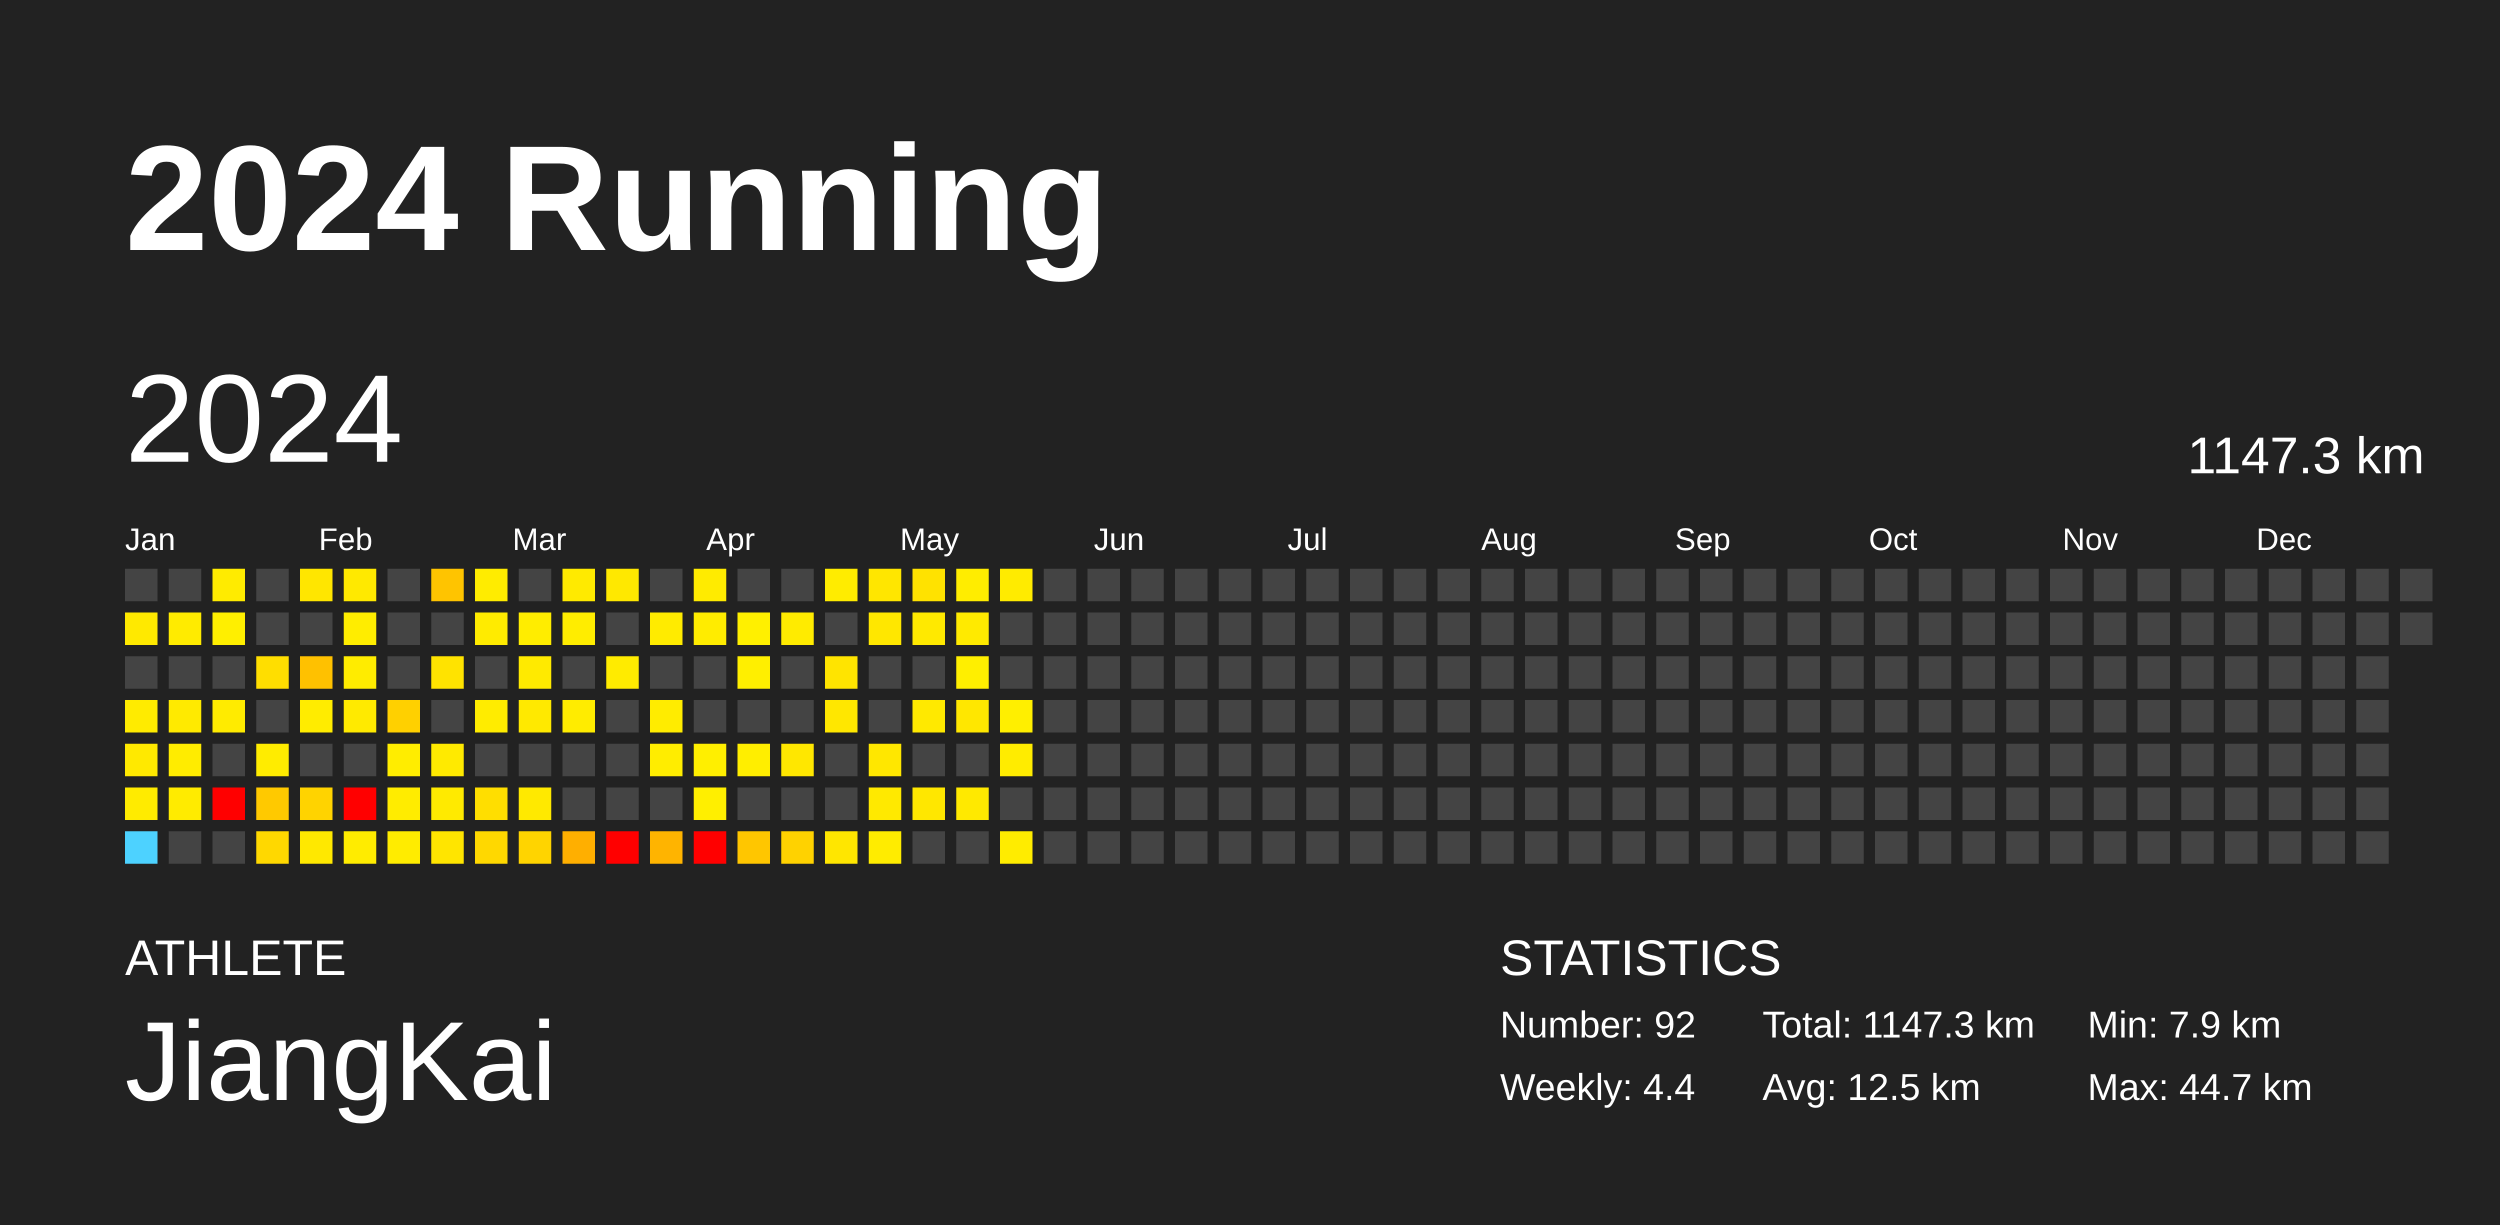
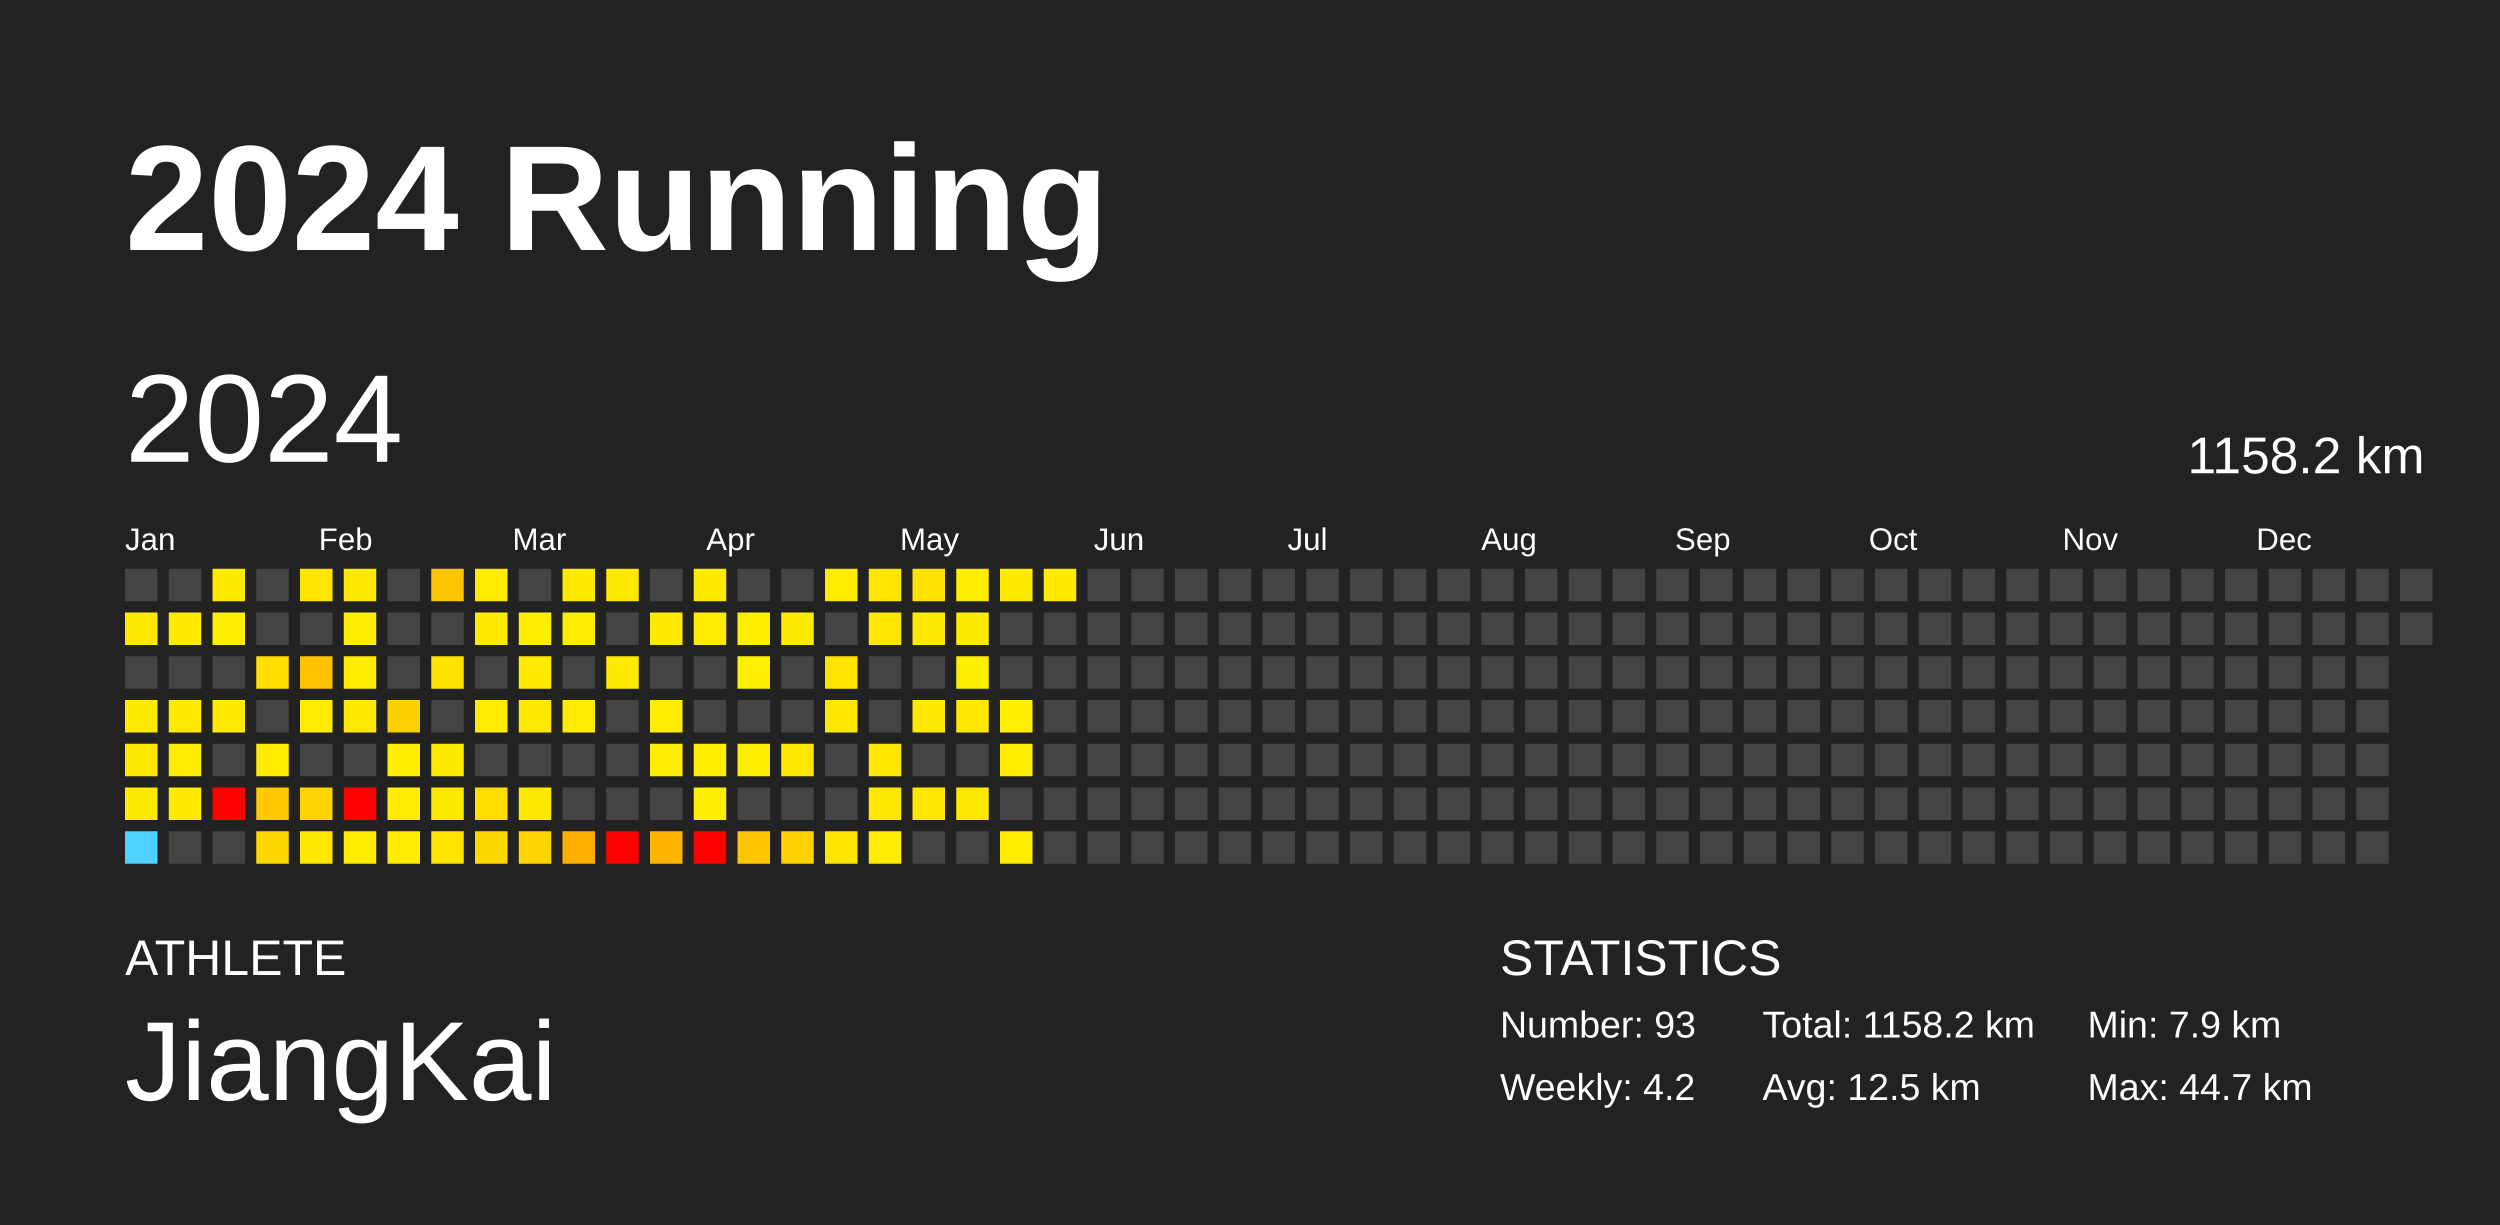
<svg xmlns="http://www.w3.org/2000/svg" baseProfile="full" height="98mm" version="1.1" viewBox="0,0,200,98" width="200mm">
  <defs />
  <rect fill="#222222" height="98" width="200" x="0" y="0" />
  <text fill="#FFFFFF" style="font-size:12px; font-family:Arial; font-weight:bold;" x="10" y="20">2024 Running</text>
  <text fill="#FFFFFF" style="font-size:4px; font-family:Arial" x="10" y="78">ATHLETE</text>
  <text fill="#FFFFFF" style="font-size:9px; font-family:Arial" x="10" y="88">JiangKai</text>
  <text fill="#FFFFFF" style="font-size:4px; font-family:Arial" x="120" y="78">STATISTICS</text>
-   <text fill="#FFFFFF" style="font-size:3px; font-family:Arial" x="120" y="83">Number: 92</text>
-   <text fill="#FFFFFF" style="font-size:3px; font-family:Arial" x="120" y="88">Weekly: 4.4</text>
-   <text fill="#FFFFFF" style="font-size:3px; font-family:Arial" x="141" y="83">Total: 1147.3 km</text>
+   <text fill="#FFFFFF" style="font-size:3px; font-family:Arial" x="120" y="83">Number: 93</text>
+   <text fill="#FFFFFF" style="font-size:3px; font-family:Arial" x="120" y="88">Weekly: 4.2</text>
+   <text fill="#FFFFFF" style="font-size:3px; font-family:Arial" x="141" y="83">Total: 1158.2 km</text>
  <text fill="#FFFFFF" style="font-size:3px; font-family:Arial" x="141" y="88">Avg: 12.5 km</text>
  <text fill="#FFFFFF" style="font-size:3px; font-family:Arial" x="167" y="83">Min: 7.9 km</text>
  <text fill="#FFFFFF" style="font-size:3px; font-family:Arial" x="167" y="88">Max: 44.7 km</text>
  <text dominant-baseline="hanging" fill="#FFFFFF" style="font-size:10.0px; font-family:Arial;" x="10" y="30">2024</text>
-   <text dominant-baseline="hanging" fill="#FFFFFF" style="font-size:4.125px; font-family:Arial;" x="175" y="35">1147.3 km</text>
+   <text dominant-baseline="hanging" fill="#FFFFFF" style="font-size:4.125px; font-family:Arial;" x="175" y="35">1158.2 km</text>
  <text fill="#FFFFFF" style="font-size:2.5px; font-family:Arial" x="10.0" y="44">Jan</text>
  <text fill="#FFFFFF" style="font-size:2.5px; font-family:Arial" x="25.5" y="44">Feb</text>
  <text fill="#FFFFFF" style="font-size:2.5px; font-family:Arial" x="41.0" y="44">Mar</text>
  <text fill="#FFFFFF" style="font-size:2.5px; font-family:Arial" x="56.5" y="44">Apr</text>
  <text fill="#FFFFFF" style="font-size:2.5px; font-family:Arial" x="72.0" y="44">May</text>
  <text fill="#FFFFFF" style="font-size:2.5px; font-family:Arial" x="87.5" y="44">Jun</text>
  <text fill="#FFFFFF" style="font-size:2.5px; font-family:Arial" x="103.0" y="44">Jul</text>
  <text fill="#FFFFFF" style="font-size:2.5px; font-family:Arial" x="118.5" y="44">Aug</text>
  <text fill="#FFFFFF" style="font-size:2.5px; font-family:Arial" x="134.0" y="44">Sep</text>
  <text fill="#FFFFFF" style="font-size:2.5px; font-family:Arial" x="149.5" y="44">Oct</text>
  <text fill="#FFFFFF" style="font-size:2.5px; font-family:Arial" x="165.0" y="44">Nov</text>
  <text fill="#FFFFFF" style="font-size:2.5px; font-family:Arial" x="180.5" y="44">Dec</text>
  <rect fill="#444444" height="2.6" width="2.6" x="10.0" y="45.5" />
  <rect fill="#ffe900" height="2.6" width="2.6" x="10.0" y="49.0" />
  <rect fill="#444444" height="2.6" width="2.6" x="10.0" y="52.5" />
  <rect fill="#ffeb00" height="2.6" width="2.6" x="10.0" y="56.0" />
  <rect fill="#ffe900" height="2.6" width="2.6" x="10.0" y="59.5" />
  <rect fill="#ffeb00" height="2.6" width="2.6" x="10.0" y="63.0" />
  <rect fill="#4dd2ff" height="2.6" width="2.6" x="10.0" y="66.5" />
  <rect fill="#444444" height="2.6" width="2.6" x="13.5" y="45.5" />
  <rect fill="#ffeb00" height="2.6" width="2.6" x="13.5" y="49.0" />
  <rect fill="#444444" height="2.6" width="2.6" x="13.5" y="52.5" />
  <rect fill="#ffea00" height="2.6" width="2.6" x="13.5" y="56.0" />
  <rect fill="#ffec00" height="2.6" width="2.6" x="13.5" y="59.5" />
  <rect fill="#ffeb00" height="2.6" width="2.6" x="13.5" y="63.0" />
  <rect fill="#444444" height="2.6" width="2.6" x="13.5" y="66.5" />
  <rect fill="#ffeb00" height="2.6" width="2.6" x="17.0" y="45.5" />
  <rect fill="#ffef00" height="2.6" width="2.6" x="17.0" y="49.0" />
  <rect fill="#444444" height="2.6" width="2.6" x="17.0" y="52.5" />
  <rect fill="#ffeb00" height="2.6" width="2.6" x="17.0" y="56.0" />
  <rect fill="#444444" height="2.6" width="2.6" x="17.0" y="59.5" />
  <rect fill="red" height="2.6" width="2.6" x="17.0" y="63.0" />
  <rect fill="#444444" height="2.6" width="2.6" x="17.0" y="66.5" />
  <rect fill="#444444" height="2.6" width="2.6" x="20.5" y="45.5" />
  <rect fill="#444444" height="2.6" width="2.6" x="20.5" y="49.0" />
  <rect fill="#ffde00" height="2.6" width="2.6" x="20.5" y="52.5" />
  <rect fill="#444444" height="2.6" width="2.6" x="20.5" y="56.0" />
  <rect fill="#ffec00" height="2.6" width="2.6" x="20.5" y="59.5" />
  <rect fill="#ffc900" height="2.6" width="2.6" x="20.5" y="63.0" />
  <rect fill="#ffd800" height="2.6" width="2.6" x="20.5" y="66.5" />
  <rect fill="#ffe600" height="2.6" width="2.6" x="24.0" y="45.5" />
  <rect fill="#444444" height="2.6" width="2.6" x="24.0" y="49.0" />
  <rect fill="#ffc100" height="2.6" width="2.6" x="24.0" y="52.5" />
  <rect fill="#ffec00" height="2.6" width="2.6" x="24.0" y="56.0" />
  <rect fill="#444444" height="2.6" width="2.6" x="24.0" y="59.5" />
  <rect fill="#ffd300" height="2.6" width="2.6" x="24.0" y="63.0" />
  <rect fill="#ffe800" height="2.6" width="2.6" x="24.0" y="66.5" />
  <rect fill="#ffe900" height="2.6" width="2.6" x="27.5" y="45.5" />
  <rect fill="#ffed00" height="2.6" width="2.6" x="27.5" y="49.0" />
  <rect fill="#ffec00" height="2.6" width="2.6" x="27.5" y="52.5" />
  <rect fill="#ffea00" height="2.6" width="2.6" x="27.5" y="56.0" />
  <rect fill="#444444" height="2.6" width="2.6" x="27.5" y="59.5" />
  <rect fill="red" height="2.6" width="2.6" x="27.5" y="63.0" />
  <rect fill="#ffec00" height="2.6" width="2.6" x="27.5" y="66.5" />
  <rect fill="#444444" height="2.6" width="2.6" x="31.0" y="45.5" />
  <rect fill="#444444" height="2.6" width="2.6" x="31.0" y="49.0" />
  <rect fill="#444444" height="2.6" width="2.6" x="31.0" y="52.5" />
  <rect fill="#ffd000" height="2.6" width="2.6" x="31.0" y="56.0" />
  <rect fill="#ffed00" height="2.6" width="2.6" x="31.0" y="59.5" />
  <rect fill="#ffec00" height="2.6" width="2.6" x="31.0" y="63.0" />
  <rect fill="#ffec00" height="2.6" width="2.6" x="31.0" y="66.5" />
  <rect fill="#ffc400" height="2.6" width="2.6" x="34.5" y="45.5" />
  <rect fill="#444444" height="2.6" width="2.6" x="34.5" y="49.0" />
  <rect fill="#ffe300" height="2.6" width="2.6" x="34.5" y="52.5" />
  <rect fill="#444444" height="2.6" width="2.6" x="34.5" y="56.0" />
  <rect fill="#ffea00" height="2.6" width="2.6" x="34.5" y="59.5" />
  <rect fill="#ffea00" height="2.6" width="2.6" x="34.5" y="63.0" />
  <rect fill="#ffe500" height="2.6" width="2.6" x="34.5" y="66.5" />
  <rect fill="#ffec00" height="2.6" width="2.6" x="38.0" y="45.5" />
  <rect fill="#ffeb00" height="2.6" width="2.6" x="38.0" y="49.0" />
  <rect fill="#444444" height="2.6" width="2.6" x="38.0" y="52.5" />
  <rect fill="#ffec00" height="2.6" width="2.6" x="38.0" y="56.0" />
  <rect fill="#444444" height="2.6" width="2.6" x="38.0" y="59.5" />
  <rect fill="#ffde00" height="2.6" width="2.6" x="38.0" y="63.0" />
  <rect fill="#ffd800" height="2.6" width="2.6" x="38.0" y="66.5" />
  <rect fill="#444444" height="2.6" width="2.6" x="41.5" y="45.5" />
  <rect fill="#ffed00" height="2.6" width="2.6" x="41.5" y="49.0" />
  <rect fill="#ffea00" height="2.6" width="2.6" x="41.5" y="52.5" />
  <rect fill="#ffe900" height="2.6" width="2.6" x="41.5" y="56.0" />
  <rect fill="#444444" height="2.6" width="2.6" x="41.5" y="59.5" />
  <rect fill="#ffe900" height="2.6" width="2.6" x="41.5" y="63.0" />
  <rect fill="#ffd400" height="2.6" width="2.6" x="41.5" y="66.5" />
  <rect fill="#ffea00" height="2.6" width="2.6" x="45.0" y="45.5" />
  <rect fill="#ffed00" height="2.6" width="2.6" x="45.0" y="49.0" />
  <rect fill="#444444" height="2.6" width="2.6" x="45.0" y="52.5" />
  <rect fill="#ffec00" height="2.6" width="2.6" x="45.0" y="56.0" />
  <rect fill="#444444" height="2.6" width="2.6" x="45.0" y="59.5" />
  <rect fill="#444444" height="2.6" width="2.6" x="45.0" y="63.0" />
  <rect fill="#ffaf00" height="2.6" width="2.6" x="45.0" y="66.5" />
  <rect fill="#ffe800" height="2.6" width="2.6" x="48.5" y="45.5" />
  <rect fill="#444444" height="2.6" width="2.6" x="48.5" y="49.0" />
  <rect fill="#ffeb00" height="2.6" width="2.6" x="48.5" y="52.5" />
  <rect fill="#444444" height="2.6" width="2.6" x="48.5" y="56.0" />
  <rect fill="#444444" height="2.6" width="2.6" x="48.5" y="59.5" />
  <rect fill="#444444" height="2.6" width="2.6" x="48.5" y="63.0" />
  <rect fill="red" height="2.6" width="2.6" x="48.5" y="66.5" />
  <rect fill="#444444" height="2.6" width="2.6" x="52.0" y="45.5" />
  <rect fill="#ffeb00" height="2.6" width="2.6" x="52.0" y="49.0" />
  <rect fill="#444444" height="2.6" width="2.6" x="52.0" y="52.5" />
  <rect fill="#ffec00" height="2.6" width="2.6" x="52.0" y="56.0" />
  <rect fill="#ffed00" height="2.6" width="2.6" x="52.0" y="59.5" />
  <rect fill="#444444" height="2.6" width="2.6" x="52.0" y="63.0" />
  <rect fill="#ffb400" height="2.6" width="2.6" x="52.0" y="66.5" />
  <rect fill="#ffeb00" height="2.6" width="2.6" x="55.5" y="45.5" />
  <rect fill="#ffec00" height="2.6" width="2.6" x="55.5" y="49.0" />
  <rect fill="#444444" height="2.6" width="2.6" x="55.5" y="52.5" />
  <rect fill="#444444" height="2.6" width="2.6" x="55.5" y="56.0" />
  <rect fill="#ffef00" height="2.6" width="2.6" x="55.5" y="59.5" />
  <rect fill="#ffef00" height="2.6" width="2.6" x="55.5" y="63.0" />
  <rect fill="red" height="2.6" width="2.6" x="55.5" y="66.5" />
  <rect fill="#444444" height="2.6" width="2.6" x="59.0" y="45.5" />
  <rect fill="#fff000" height="2.6" width="2.6" x="59.0" y="49.0" />
  <rect fill="#ffef00" height="2.6" width="2.6" x="59.0" y="52.5" />
  <rect fill="#444444" height="2.6" width="2.6" x="59.0" y="56.0" />
  <rect fill="#ffee00" height="2.6" width="2.6" x="59.0" y="59.5" />
  <rect fill="#444444" height="2.6" width="2.6" x="59.0" y="63.0" />
  <rect fill="#ffc600" height="2.6" width="2.6" x="59.0" y="66.5" />
  <rect fill="#444444" height="2.6" width="2.6" x="62.5" y="45.5" />
  <rect fill="#ffeb00" height="2.6" width="2.6" x="62.5" y="49.0" />
  <rect fill="#444444" height="2.6" width="2.6" x="62.5" y="52.5" />
  <rect fill="#444444" height="2.6" width="2.6" x="62.5" y="56.0" />
  <rect fill="#ffe700" height="2.6" width="2.6" x="62.5" y="59.5" />
  <rect fill="#444444" height="2.6" width="2.6" x="62.5" y="63.0" />
  <rect fill="#ffd200" height="2.6" width="2.6" x="62.5" y="66.5" />
  <rect fill="#ffec00" height="2.6" width="2.6" x="66.0" y="45.5" />
  <rect fill="#444444" height="2.6" width="2.6" x="66.0" y="49.0" />
  <rect fill="#ffe400" height="2.6" width="2.6" x="66.0" y="52.5" />
  <rect fill="#ffe700" height="2.6" width="2.6" x="66.0" y="56.0" />
  <rect fill="#444444" height="2.6" width="2.6" x="66.0" y="59.5" />
  <rect fill="#444444" height="2.6" width="2.6" x="66.0" y="63.0" />
  <rect fill="#ffe600" height="2.6" width="2.6" x="66.0" y="66.5" />
  <rect fill="#ffe600" height="2.6" width="2.6" x="69.5" y="45.5" />
  <rect fill="#ffe700" height="2.6" width="2.6" x="69.5" y="49.0" />
  <rect fill="#444444" height="2.6" width="2.6" x="69.5" y="52.5" />
  <rect fill="#444444" height="2.6" width="2.6" x="69.5" y="56.0" />
  <rect fill="#ffe700" height="2.6" width="2.6" x="69.5" y="59.5" />
  <rect fill="#ffe900" height="2.6" width="2.6" x="69.5" y="63.0" />
  <rect fill="#ffec00" height="2.6" width="2.6" x="69.5" y="66.5" />
  <rect fill="#ffe200" height="2.6" width="2.6" x="73.0" y="45.5" />
  <rect fill="#ffe900" height="2.6" width="2.6" x="73.0" y="49.0" />
  <rect fill="#444444" height="2.6" width="2.6" x="73.0" y="52.5" />
  <rect fill="#ffe900" height="2.6" width="2.6" x="73.0" y="56.0" />
  <rect fill="#444444" height="2.6" width="2.6" x="73.0" y="59.5" />
  <rect fill="#ffe700" height="2.6" width="2.6" x="73.0" y="63.0" />
  <rect fill="#444444" height="2.6" width="2.6" x="73.0" y="66.5" />
  <rect fill="#ffed00" height="2.6" width="2.6" x="76.5" y="45.5" />
  <rect fill="#ffea00" height="2.6" width="2.6" x="76.5" y="49.0" />
  <rect fill="#ffef00" height="2.6" width="2.6" x="76.5" y="52.5" />
  <rect fill="#ffe700" height="2.6" width="2.6" x="76.5" y="56.0" />
  <rect fill="#444444" height="2.6" width="2.6" x="76.5" y="59.5" />
  <rect fill="#ffe900" height="2.6" width="2.6" x="76.5" y="63.0" />
  <rect fill="#444444" height="2.6" width="2.6" x="76.5" y="66.5" />
  <rect fill="#ffeb00" height="2.6" width="2.6" x="80.0" y="45.5" />
  <rect fill="#444444" height="2.6" width="2.6" x="80.0" y="49.0" />
  <rect fill="#444444" height="2.6" width="2.6" x="80.0" y="52.5" />
  <rect fill="#ffef00" height="2.6" width="2.6" x="80.0" y="56.0" />
  <rect fill="#ffec00" height="2.6" width="2.6" x="80.0" y="59.5" />
  <rect fill="#444444" height="2.6" width="2.6" x="80.0" y="63.0" />
  <rect fill="#ffec00" height="2.6" width="2.6" x="80.0" y="66.5" />
-   <rect fill="#444444" height="2.6" width="2.6" x="83.5" y="45.5" />
+   <rect fill="#ffeb00" height="2.6" width="2.6" x="83.5" y="45.5" />
  <rect fill="#444444" height="2.6" width="2.6" x="83.5" y="49.0" />
  <rect fill="#444444" height="2.6" width="2.6" x="83.5" y="52.5" />
  <rect fill="#444444" height="2.6" width="2.6" x="83.5" y="56.0" />
  <rect fill="#444444" height="2.6" width="2.6" x="83.5" y="59.5" />
  <rect fill="#444444" height="2.6" width="2.6" x="83.5" y="63.0" />
  <rect fill="#444444" height="2.6" width="2.6" x="83.5" y="66.5" />
  <rect fill="#444444" height="2.6" width="2.6" x="87.0" y="45.5" />
  <rect fill="#444444" height="2.6" width="2.6" x="87.0" y="49.0" />
  <rect fill="#444444" height="2.6" width="2.6" x="87.0" y="52.5" />
  <rect fill="#444444" height="2.6" width="2.6" x="87.0" y="56.0" />
  <rect fill="#444444" height="2.6" width="2.6" x="87.0" y="59.5" />
  <rect fill="#444444" height="2.6" width="2.6" x="87.0" y="63.0" />
  <rect fill="#444444" height="2.6" width="2.6" x="87.0" y="66.5" />
  <rect fill="#444444" height="2.6" width="2.6" x="90.5" y="45.5" />
  <rect fill="#444444" height="2.6" width="2.6" x="90.5" y="49.0" />
  <rect fill="#444444" height="2.6" width="2.6" x="90.5" y="52.5" />
  <rect fill="#444444" height="2.6" width="2.6" x="90.5" y="56.0" />
  <rect fill="#444444" height="2.6" width="2.6" x="90.5" y="59.5" />
  <rect fill="#444444" height="2.6" width="2.6" x="90.5" y="63.0" />
  <rect fill="#444444" height="2.6" width="2.6" x="90.5" y="66.5" />
  <rect fill="#444444" height="2.6" width="2.6" x="94.0" y="45.5" />
  <rect fill="#444444" height="2.6" width="2.6" x="94.0" y="49.0" />
  <rect fill="#444444" height="2.6" width="2.6" x="94.0" y="52.5" />
  <rect fill="#444444" height="2.6" width="2.6" x="94.0" y="56.0" />
  <rect fill="#444444" height="2.6" width="2.6" x="94.0" y="59.5" />
  <rect fill="#444444" height="2.6" width="2.6" x="94.0" y="63.0" />
  <rect fill="#444444" height="2.6" width="2.6" x="94.0" y="66.5" />
  <rect fill="#444444" height="2.6" width="2.6" x="97.5" y="45.5" />
  <rect fill="#444444" height="2.6" width="2.6" x="97.5" y="49.0" />
  <rect fill="#444444" height="2.6" width="2.6" x="97.5" y="52.5" />
  <rect fill="#444444" height="2.6" width="2.6" x="97.5" y="56.0" />
  <rect fill="#444444" height="2.6" width="2.6" x="97.5" y="59.5" />
  <rect fill="#444444" height="2.6" width="2.6" x="97.5" y="63.0" />
  <rect fill="#444444" height="2.6" width="2.6" x="97.5" y="66.5" />
  <rect fill="#444444" height="2.6" width="2.6" x="101.0" y="45.5" />
  <rect fill="#444444" height="2.6" width="2.6" x="101.0" y="49.0" />
  <rect fill="#444444" height="2.6" width="2.6" x="101.0" y="52.5" />
  <rect fill="#444444" height="2.6" width="2.6" x="101.0" y="56.0" />
  <rect fill="#444444" height="2.6" width="2.6" x="101.0" y="59.5" />
  <rect fill="#444444" height="2.6" width="2.6" x="101.0" y="63.0" />
  <rect fill="#444444" height="2.6" width="2.6" x="101.0" y="66.5" />
  <rect fill="#444444" height="2.6" width="2.6" x="104.5" y="45.5" />
  <rect fill="#444444" height="2.6" width="2.6" x="104.5" y="49.0" />
  <rect fill="#444444" height="2.6" width="2.6" x="104.5" y="52.5" />
  <rect fill="#444444" height="2.6" width="2.6" x="104.5" y="56.0" />
  <rect fill="#444444" height="2.6" width="2.6" x="104.5" y="59.5" />
  <rect fill="#444444" height="2.6" width="2.6" x="104.5" y="63.0" />
  <rect fill="#444444" height="2.6" width="2.6" x="104.5" y="66.5" />
  <rect fill="#444444" height="2.6" width="2.6" x="108.0" y="45.5" />
  <rect fill="#444444" height="2.6" width="2.6" x="108.0" y="49.0" />
  <rect fill="#444444" height="2.6" width="2.6" x="108.0" y="52.5" />
  <rect fill="#444444" height="2.6" width="2.6" x="108.0" y="56.0" />
  <rect fill="#444444" height="2.6" width="2.6" x="108.0" y="59.5" />
  <rect fill="#444444" height="2.6" width="2.6" x="108.0" y="63.0" />
  <rect fill="#444444" height="2.6" width="2.6" x="108.0" y="66.5" />
  <rect fill="#444444" height="2.6" width="2.6" x="111.5" y="45.5" />
  <rect fill="#444444" height="2.6" width="2.6" x="111.5" y="49.0" />
  <rect fill="#444444" height="2.6" width="2.6" x="111.5" y="52.5" />
  <rect fill="#444444" height="2.6" width="2.6" x="111.5" y="56.0" />
  <rect fill="#444444" height="2.6" width="2.6" x="111.5" y="59.5" />
  <rect fill="#444444" height="2.6" width="2.6" x="111.5" y="63.0" />
  <rect fill="#444444" height="2.6" width="2.6" x="111.5" y="66.5" />
  <rect fill="#444444" height="2.6" width="2.6" x="115.0" y="45.5" />
  <rect fill="#444444" height="2.6" width="2.6" x="115.0" y="49.0" />
  <rect fill="#444444" height="2.6" width="2.6" x="115.0" y="52.5" />
  <rect fill="#444444" height="2.6" width="2.6" x="115.0" y="56.0" />
  <rect fill="#444444" height="2.6" width="2.6" x="115.0" y="59.5" />
  <rect fill="#444444" height="2.6" width="2.6" x="115.0" y="63.0" />
  <rect fill="#444444" height="2.6" width="2.6" x="115.0" y="66.5" />
  <rect fill="#444444" height="2.6" width="2.6" x="118.5" y="45.5" />
  <rect fill="#444444" height="2.6" width="2.6" x="118.5" y="49.0" />
  <rect fill="#444444" height="2.6" width="2.6" x="118.5" y="52.5" />
  <rect fill="#444444" height="2.6" width="2.6" x="118.5" y="56.0" />
  <rect fill="#444444" height="2.6" width="2.6" x="118.5" y="59.5" />
  <rect fill="#444444" height="2.6" width="2.6" x="118.5" y="63.0" />
  <rect fill="#444444" height="2.6" width="2.6" x="118.5" y="66.5" />
  <rect fill="#444444" height="2.6" width="2.6" x="122.0" y="45.5" />
  <rect fill="#444444" height="2.6" width="2.6" x="122.0" y="49.0" />
  <rect fill="#444444" height="2.6" width="2.6" x="122.0" y="52.5" />
  <rect fill="#444444" height="2.6" width="2.6" x="122.0" y="56.0" />
  <rect fill="#444444" height="2.6" width="2.6" x="122.0" y="59.5" />
  <rect fill="#444444" height="2.6" width="2.6" x="122.0" y="63.0" />
  <rect fill="#444444" height="2.6" width="2.6" x="122.0" y="66.5" />
  <rect fill="#444444" height="2.6" width="2.6" x="125.5" y="45.5" />
  <rect fill="#444444" height="2.6" width="2.6" x="125.5" y="49.0" />
  <rect fill="#444444" height="2.6" width="2.6" x="125.5" y="52.5" />
  <rect fill="#444444" height="2.6" width="2.6" x="125.5" y="56.0" />
  <rect fill="#444444" height="2.6" width="2.6" x="125.5" y="59.5" />
  <rect fill="#444444" height="2.6" width="2.6" x="125.5" y="63.0" />
  <rect fill="#444444" height="2.6" width="2.6" x="125.5" y="66.5" />
  <rect fill="#444444" height="2.6" width="2.6" x="129.0" y="45.5" />
  <rect fill="#444444" height="2.6" width="2.6" x="129.0" y="49.0" />
  <rect fill="#444444" height="2.6" width="2.6" x="129.0" y="52.5" />
  <rect fill="#444444" height="2.6" width="2.6" x="129.0" y="56.0" />
  <rect fill="#444444" height="2.6" width="2.6" x="129.0" y="59.5" />
  <rect fill="#444444" height="2.6" width="2.6" x="129.0" y="63.0" />
  <rect fill="#444444" height="2.6" width="2.6" x="129.0" y="66.5" />
  <rect fill="#444444" height="2.6" width="2.6" x="132.5" y="45.5" />
  <rect fill="#444444" height="2.6" width="2.6" x="132.5" y="49.0" />
  <rect fill="#444444" height="2.6" width="2.6" x="132.5" y="52.5" />
  <rect fill="#444444" height="2.6" width="2.6" x="132.5" y="56.0" />
  <rect fill="#444444" height="2.6" width="2.6" x="132.5" y="59.5" />
  <rect fill="#444444" height="2.6" width="2.6" x="132.5" y="63.0" />
  <rect fill="#444444" height="2.6" width="2.6" x="132.5" y="66.5" />
  <rect fill="#444444" height="2.6" width="2.6" x="136.0" y="45.5" />
  <rect fill="#444444" height="2.6" width="2.6" x="136.0" y="49.0" />
  <rect fill="#444444" height="2.6" width="2.6" x="136.0" y="52.5" />
  <rect fill="#444444" height="2.6" width="2.6" x="136.0" y="56.0" />
  <rect fill="#444444" height="2.6" width="2.6" x="136.0" y="59.5" />
  <rect fill="#444444" height="2.6" width="2.6" x="136.0" y="63.0" />
  <rect fill="#444444" height="2.6" width="2.6" x="136.0" y="66.5" />
  <rect fill="#444444" height="2.6" width="2.6" x="139.5" y="45.5" />
  <rect fill="#444444" height="2.6" width="2.6" x="139.5" y="49.0" />
  <rect fill="#444444" height="2.6" width="2.6" x="139.5" y="52.5" />
  <rect fill="#444444" height="2.6" width="2.6" x="139.5" y="56.0" />
  <rect fill="#444444" height="2.6" width="2.6" x="139.5" y="59.5" />
  <rect fill="#444444" height="2.6" width="2.6" x="139.5" y="63.0" />
  <rect fill="#444444" height="2.6" width="2.6" x="139.5" y="66.5" />
  <rect fill="#444444" height="2.6" width="2.6" x="143.0" y="45.5" />
  <rect fill="#444444" height="2.6" width="2.6" x="143.0" y="49.0" />
  <rect fill="#444444" height="2.6" width="2.6" x="143.0" y="52.5" />
  <rect fill="#444444" height="2.6" width="2.6" x="143.0" y="56.0" />
  <rect fill="#444444" height="2.6" width="2.6" x="143.0" y="59.5" />
  <rect fill="#444444" height="2.6" width="2.6" x="143.0" y="63.0" />
  <rect fill="#444444" height="2.6" width="2.6" x="143.0" y="66.5" />
  <rect fill="#444444" height="2.6" width="2.6" x="146.5" y="45.5" />
  <rect fill="#444444" height="2.6" width="2.6" x="146.5" y="49.0" />
  <rect fill="#444444" height="2.6" width="2.6" x="146.5" y="52.5" />
  <rect fill="#444444" height="2.6" width="2.6" x="146.5" y="56.0" />
  <rect fill="#444444" height="2.6" width="2.6" x="146.5" y="59.5" />
  <rect fill="#444444" height="2.6" width="2.6" x="146.5" y="63.0" />
  <rect fill="#444444" height="2.6" width="2.6" x="146.5" y="66.5" />
  <rect fill="#444444" height="2.6" width="2.6" x="150.0" y="45.5" />
  <rect fill="#444444" height="2.6" width="2.6" x="150.0" y="49.0" />
  <rect fill="#444444" height="2.6" width="2.6" x="150.0" y="52.5" />
  <rect fill="#444444" height="2.6" width="2.6" x="150.0" y="56.0" />
  <rect fill="#444444" height="2.6" width="2.6" x="150.0" y="59.5" />
  <rect fill="#444444" height="2.6" width="2.6" x="150.0" y="63.0" />
  <rect fill="#444444" height="2.6" width="2.6" x="150.0" y="66.5" />
  <rect fill="#444444" height="2.6" width="2.6" x="153.5" y="45.5" />
  <rect fill="#444444" height="2.6" width="2.6" x="153.5" y="49.0" />
  <rect fill="#444444" height="2.6" width="2.6" x="153.5" y="52.5" />
  <rect fill="#444444" height="2.6" width="2.6" x="153.5" y="56.0" />
  <rect fill="#444444" height="2.6" width="2.6" x="153.5" y="59.5" />
  <rect fill="#444444" height="2.6" width="2.6" x="153.5" y="63.0" />
  <rect fill="#444444" height="2.6" width="2.6" x="153.5" y="66.5" />
  <rect fill="#444444" height="2.6" width="2.6" x="157.0" y="45.5" />
  <rect fill="#444444" height="2.6" width="2.6" x="157.0" y="49.0" />
  <rect fill="#444444" height="2.6" width="2.6" x="157.0" y="52.5" />
  <rect fill="#444444" height="2.6" width="2.6" x="157.0" y="56.0" />
  <rect fill="#444444" height="2.6" width="2.6" x="157.0" y="59.5" />
  <rect fill="#444444" height="2.6" width="2.6" x="157.0" y="63.0" />
  <rect fill="#444444" height="2.6" width="2.6" x="157.0" y="66.5" />
  <rect fill="#444444" height="2.6" width="2.6" x="160.5" y="45.5" />
  <rect fill="#444444" height="2.6" width="2.6" x="160.5" y="49.0" />
  <rect fill="#444444" height="2.6" width="2.6" x="160.5" y="52.5" />
  <rect fill="#444444" height="2.6" width="2.6" x="160.5" y="56.0" />
  <rect fill="#444444" height="2.6" width="2.6" x="160.5" y="59.5" />
  <rect fill="#444444" height="2.6" width="2.6" x="160.5" y="63.0" />
  <rect fill="#444444" height="2.6" width="2.6" x="160.5" y="66.5" />
  <rect fill="#444444" height="2.6" width="2.6" x="164.0" y="45.5" />
  <rect fill="#444444" height="2.6" width="2.6" x="164.0" y="49.0" />
  <rect fill="#444444" height="2.6" width="2.6" x="164.0" y="52.5" />
  <rect fill="#444444" height="2.6" width="2.6" x="164.0" y="56.0" />
  <rect fill="#444444" height="2.6" width="2.6" x="164.0" y="59.5" />
  <rect fill="#444444" height="2.6" width="2.6" x="164.0" y="63.0" />
  <rect fill="#444444" height="2.6" width="2.6" x="164.0" y="66.5" />
  <rect fill="#444444" height="2.6" width="2.6" x="167.5" y="45.5" />
  <rect fill="#444444" height="2.6" width="2.6" x="167.5" y="49.0" />
  <rect fill="#444444" height="2.6" width="2.6" x="167.5" y="52.5" />
  <rect fill="#444444" height="2.6" width="2.6" x="167.5" y="56.0" />
  <rect fill="#444444" height="2.6" width="2.6" x="167.5" y="59.5" />
  <rect fill="#444444" height="2.6" width="2.6" x="167.5" y="63.0" />
  <rect fill="#444444" height="2.6" width="2.6" x="167.5" y="66.5" />
  <rect fill="#444444" height="2.6" width="2.6" x="171.0" y="45.5" />
  <rect fill="#444444" height="2.6" width="2.6" x="171.0" y="49.0" />
  <rect fill="#444444" height="2.6" width="2.6" x="171.0" y="52.5" />
  <rect fill="#444444" height="2.6" width="2.6" x="171.0" y="56.0" />
  <rect fill="#444444" height="2.6" width="2.6" x="171.0" y="59.5" />
  <rect fill="#444444" height="2.6" width="2.6" x="171.0" y="63.0" />
  <rect fill="#444444" height="2.6" width="2.6" x="171.0" y="66.5" />
  <rect fill="#444444" height="2.6" width="2.6" x="174.5" y="45.5" />
  <rect fill="#444444" height="2.6" width="2.6" x="174.5" y="49.0" />
  <rect fill="#444444" height="2.6" width="2.6" x="174.5" y="52.5" />
  <rect fill="#444444" height="2.6" width="2.6" x="174.5" y="56.0" />
  <rect fill="#444444" height="2.6" width="2.6" x="174.5" y="59.5" />
  <rect fill="#444444" height="2.6" width="2.6" x="174.5" y="63.0" />
  <rect fill="#444444" height="2.6" width="2.6" x="174.5" y="66.5" />
  <rect fill="#444444" height="2.6" width="2.6" x="178.0" y="45.5" />
  <rect fill="#444444" height="2.6" width="2.6" x="178.0" y="49.0" />
  <rect fill="#444444" height="2.6" width="2.6" x="178.0" y="52.5" />
  <rect fill="#444444" height="2.6" width="2.6" x="178.0" y="56.0" />
  <rect fill="#444444" height="2.6" width="2.6" x="178.0" y="59.5" />
  <rect fill="#444444" height="2.6" width="2.6" x="178.0" y="63.0" />
  <rect fill="#444444" height="2.6" width="2.6" x="178.0" y="66.5" />
  <rect fill="#444444" height="2.6" width="2.6" x="181.5" y="45.5" />
  <rect fill="#444444" height="2.6" width="2.6" x="181.5" y="49.0" />
  <rect fill="#444444" height="2.6" width="2.6" x="181.5" y="52.5" />
  <rect fill="#444444" height="2.6" width="2.6" x="181.5" y="56.0" />
  <rect fill="#444444" height="2.6" width="2.6" x="181.5" y="59.5" />
  <rect fill="#444444" height="2.6" width="2.6" x="181.5" y="63.0" />
  <rect fill="#444444" height="2.6" width="2.6" x="181.5" y="66.5" />
  <rect fill="#444444" height="2.6" width="2.6" x="185.0" y="45.5" />
  <rect fill="#444444" height="2.6" width="2.6" x="185.0" y="49.0" />
  <rect fill="#444444" height="2.6" width="2.6" x="185.0" y="52.5" />
  <rect fill="#444444" height="2.6" width="2.6" x="185.0" y="56.0" />
  <rect fill="#444444" height="2.6" width="2.6" x="185.0" y="59.5" />
  <rect fill="#444444" height="2.6" width="2.6" x="185.0" y="63.0" />
  <rect fill="#444444" height="2.6" width="2.6" x="185.0" y="66.5" />
  <rect fill="#444444" height="2.6" width="2.6" x="188.5" y="45.5" />
  <rect fill="#444444" height="2.6" width="2.6" x="188.5" y="49.0" />
  <rect fill="#444444" height="2.6" width="2.6" x="188.5" y="52.5" />
  <rect fill="#444444" height="2.6" width="2.6" x="188.5" y="56.0" />
  <rect fill="#444444" height="2.6" width="2.6" x="188.5" y="59.5" />
  <rect fill="#444444" height="2.6" width="2.6" x="188.5" y="63.0" />
  <rect fill="#444444" height="2.6" width="2.6" x="188.5" y="66.5" />
  <rect fill="#444444" height="2.6" width="2.6" x="192.0" y="45.5" />
  <rect fill="#444444" height="2.6" width="2.6" x="192.0" y="49.0" />
</svg>
